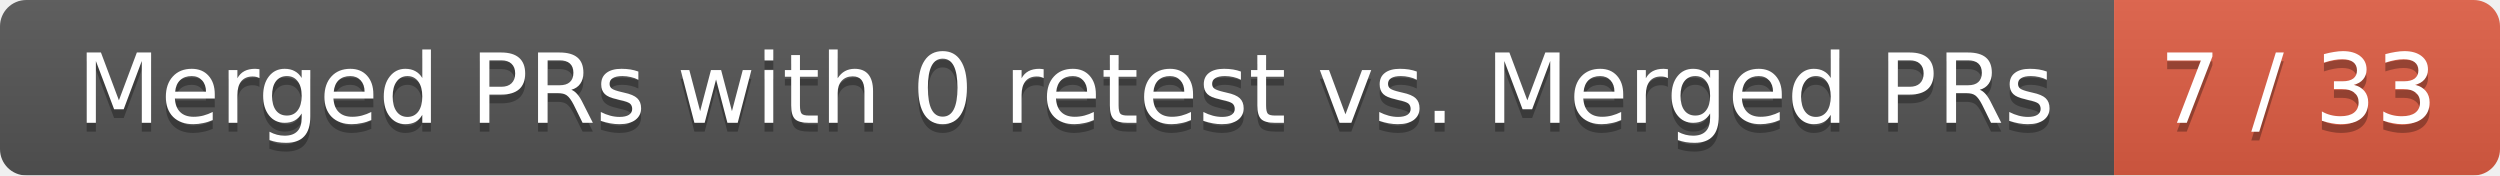
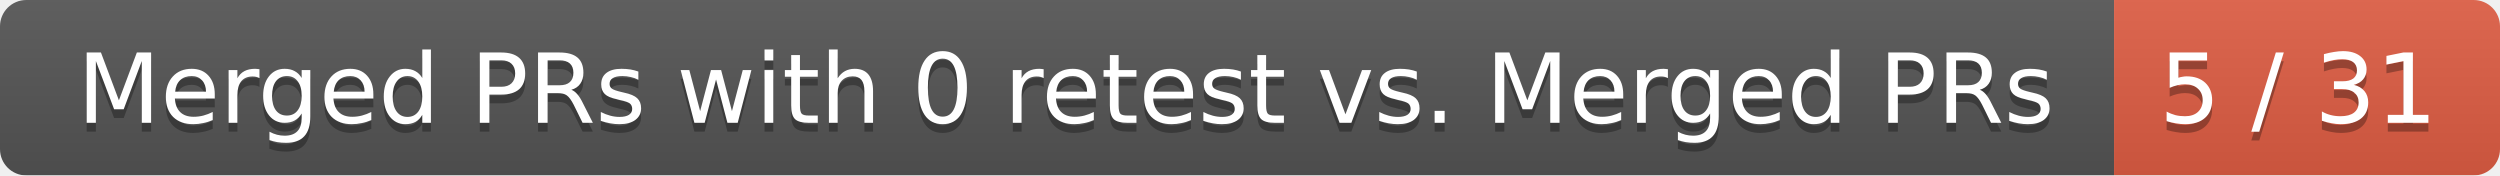
<svg xmlns="http://www.w3.org/2000/svg" width="285" height="20">
  <linearGradient id="smooth" x2="0" y2="100%">
    <stop offset="0" stop-color="#bbb" stop-opacity=".1" />
    <stop offset="1" stop-opacity=".1" />
  </linearGradient>
  <mask id="round">
    <rect width="285" height="20" rx="3" fill="#fff" />
  </mask>
  <g mask="url(#round)">
    <rect width="241" height="20" fill="#555" />
    <rect x="241" width="44" height="20" fill="#e05d44" />
    <rect width="285" height="20" fill="url(#smooth)" />
  </g>
  <g fill="#fff" text-anchor="middle" font-family="DejaVu Sans,Verdana,Geneva,sans-serif" font-size="11">
    <text x="121.5" y="15" fill="#010101" fill-opacity=".3">Merged PRs with 0 retest vs. Merged PRs</text>
    <text x="121.5" y="14">Merged PRs with 0 retest vs. Merged PRs</text>
-     <text x="262" y="15" fill="#010101" fill-opacity=".3">7 / 33</text>
-     <text x="262" y="14">7 / 33</text>
+     <text x="262" y="15" fill="#010101" fill-opacity=".3">5 / 31</text>
+     <text x="262" y="14">5 / 31</text>
  </g>
</svg>
